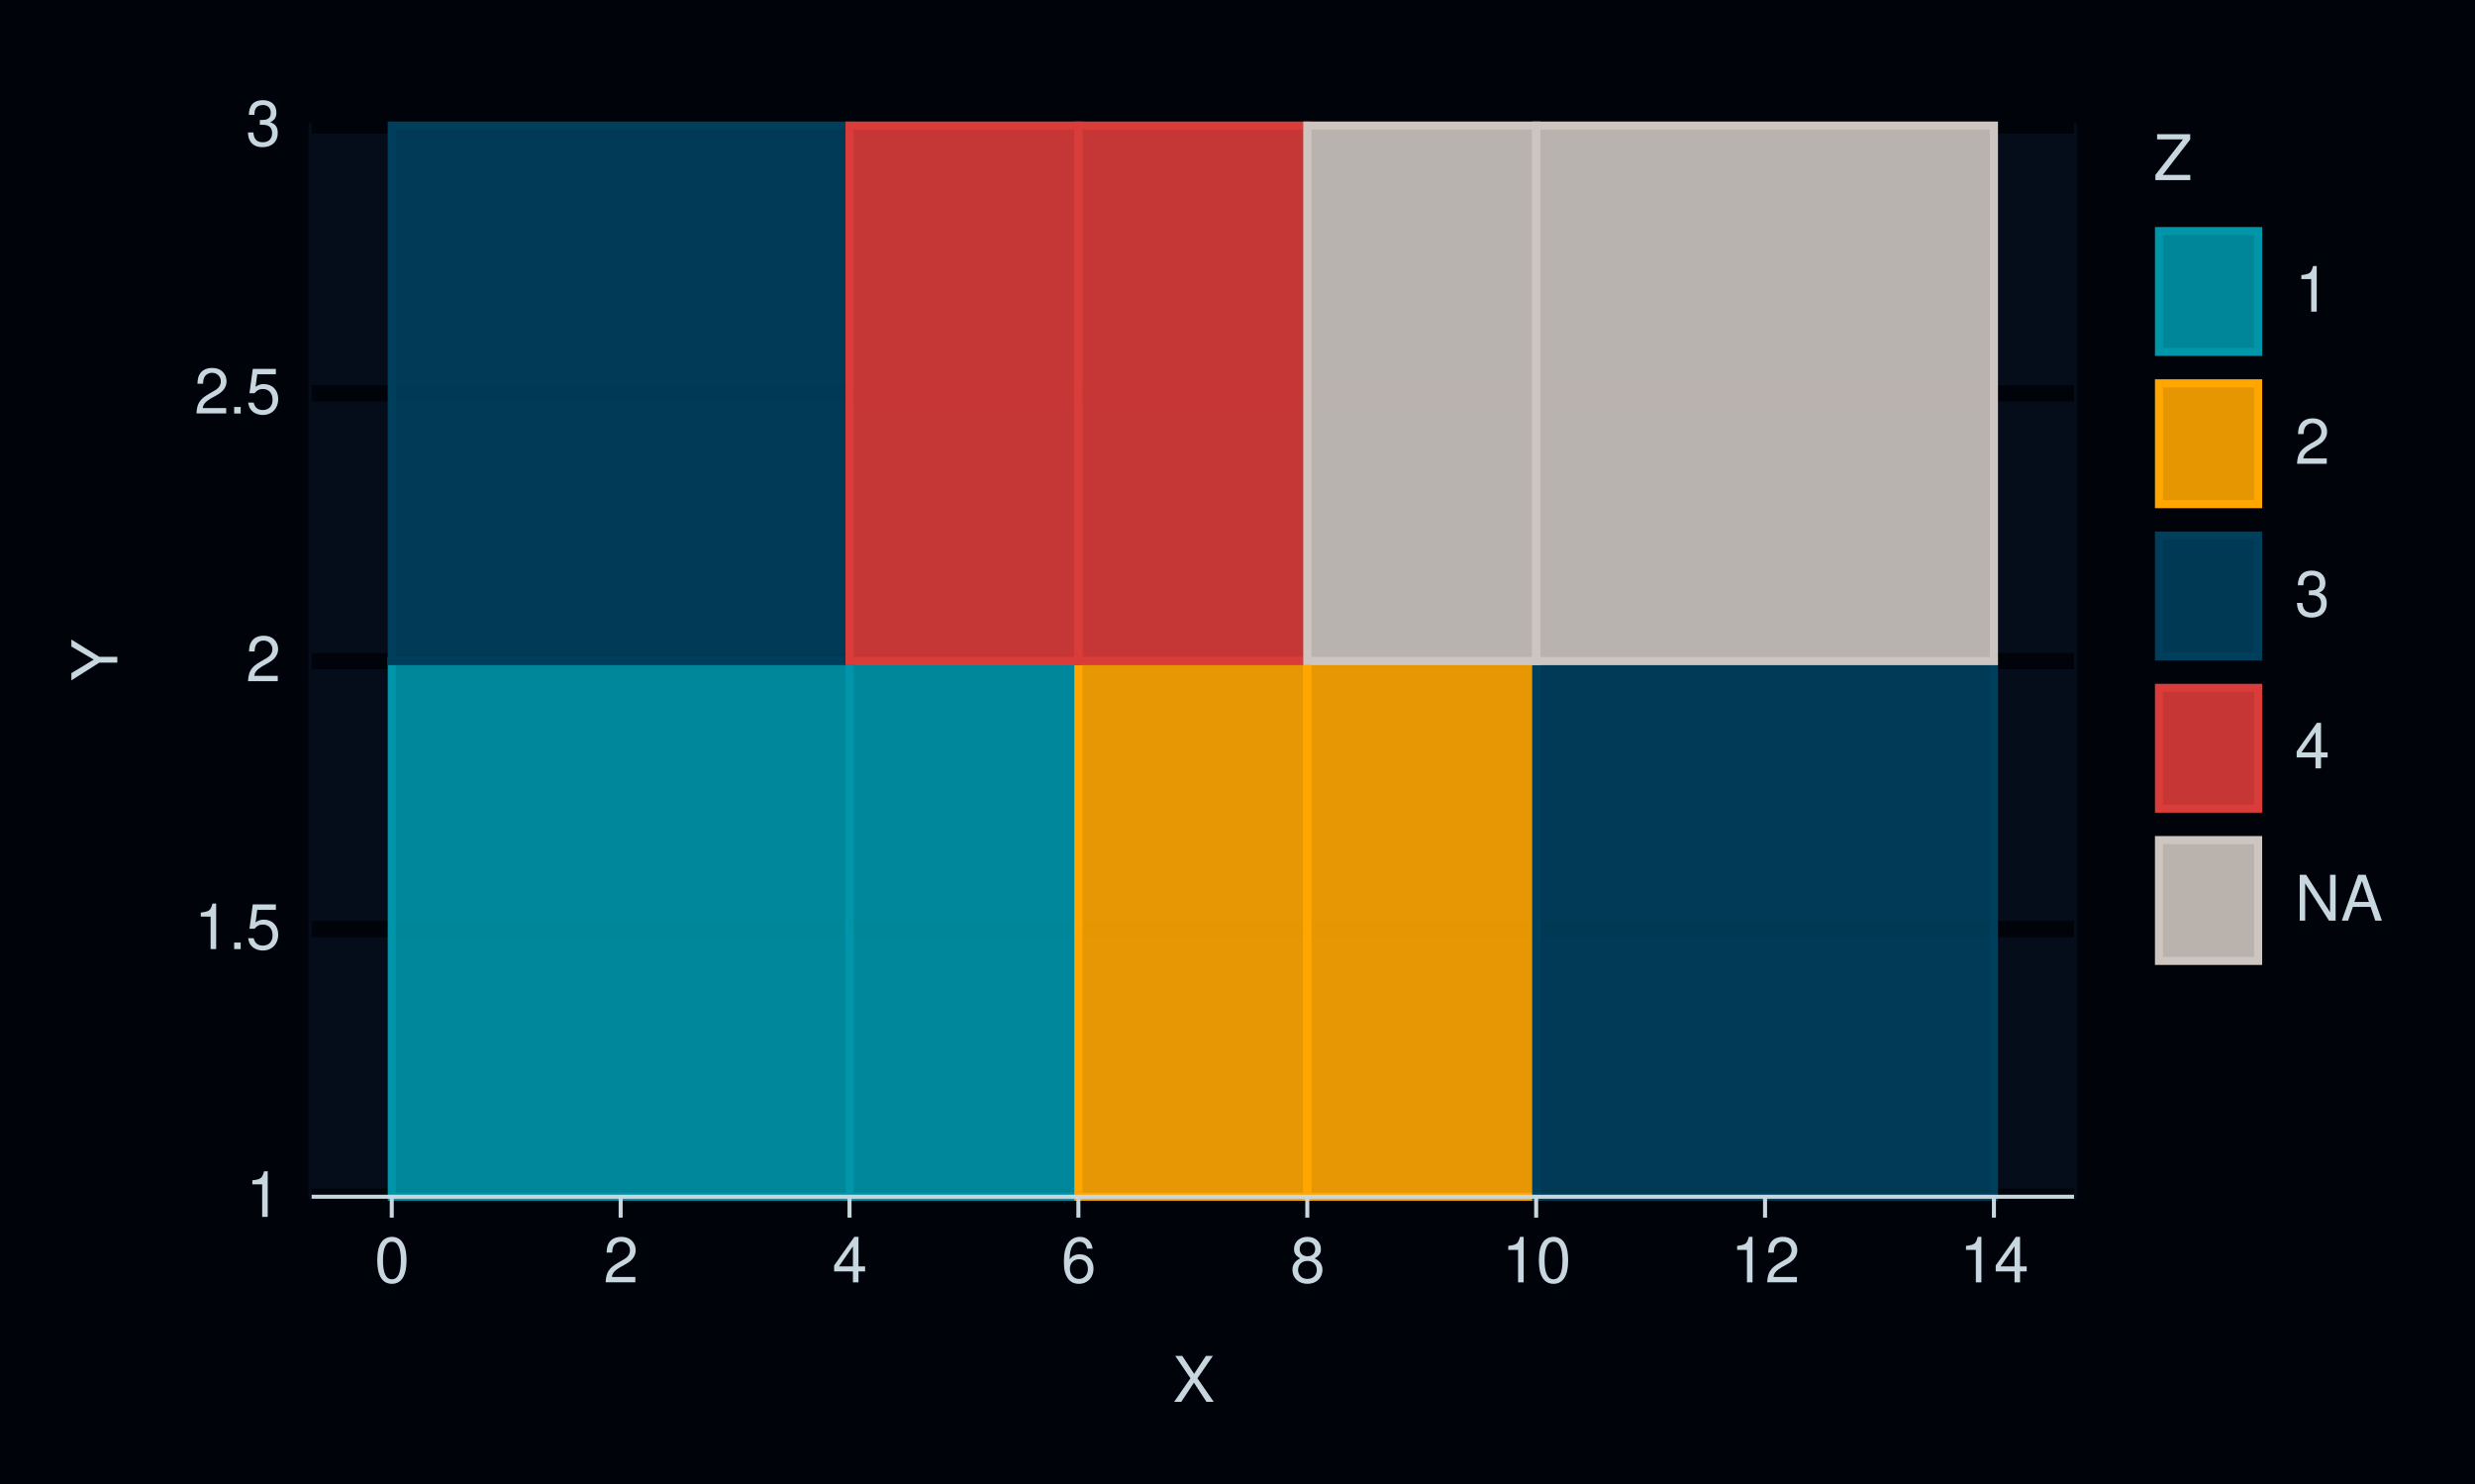
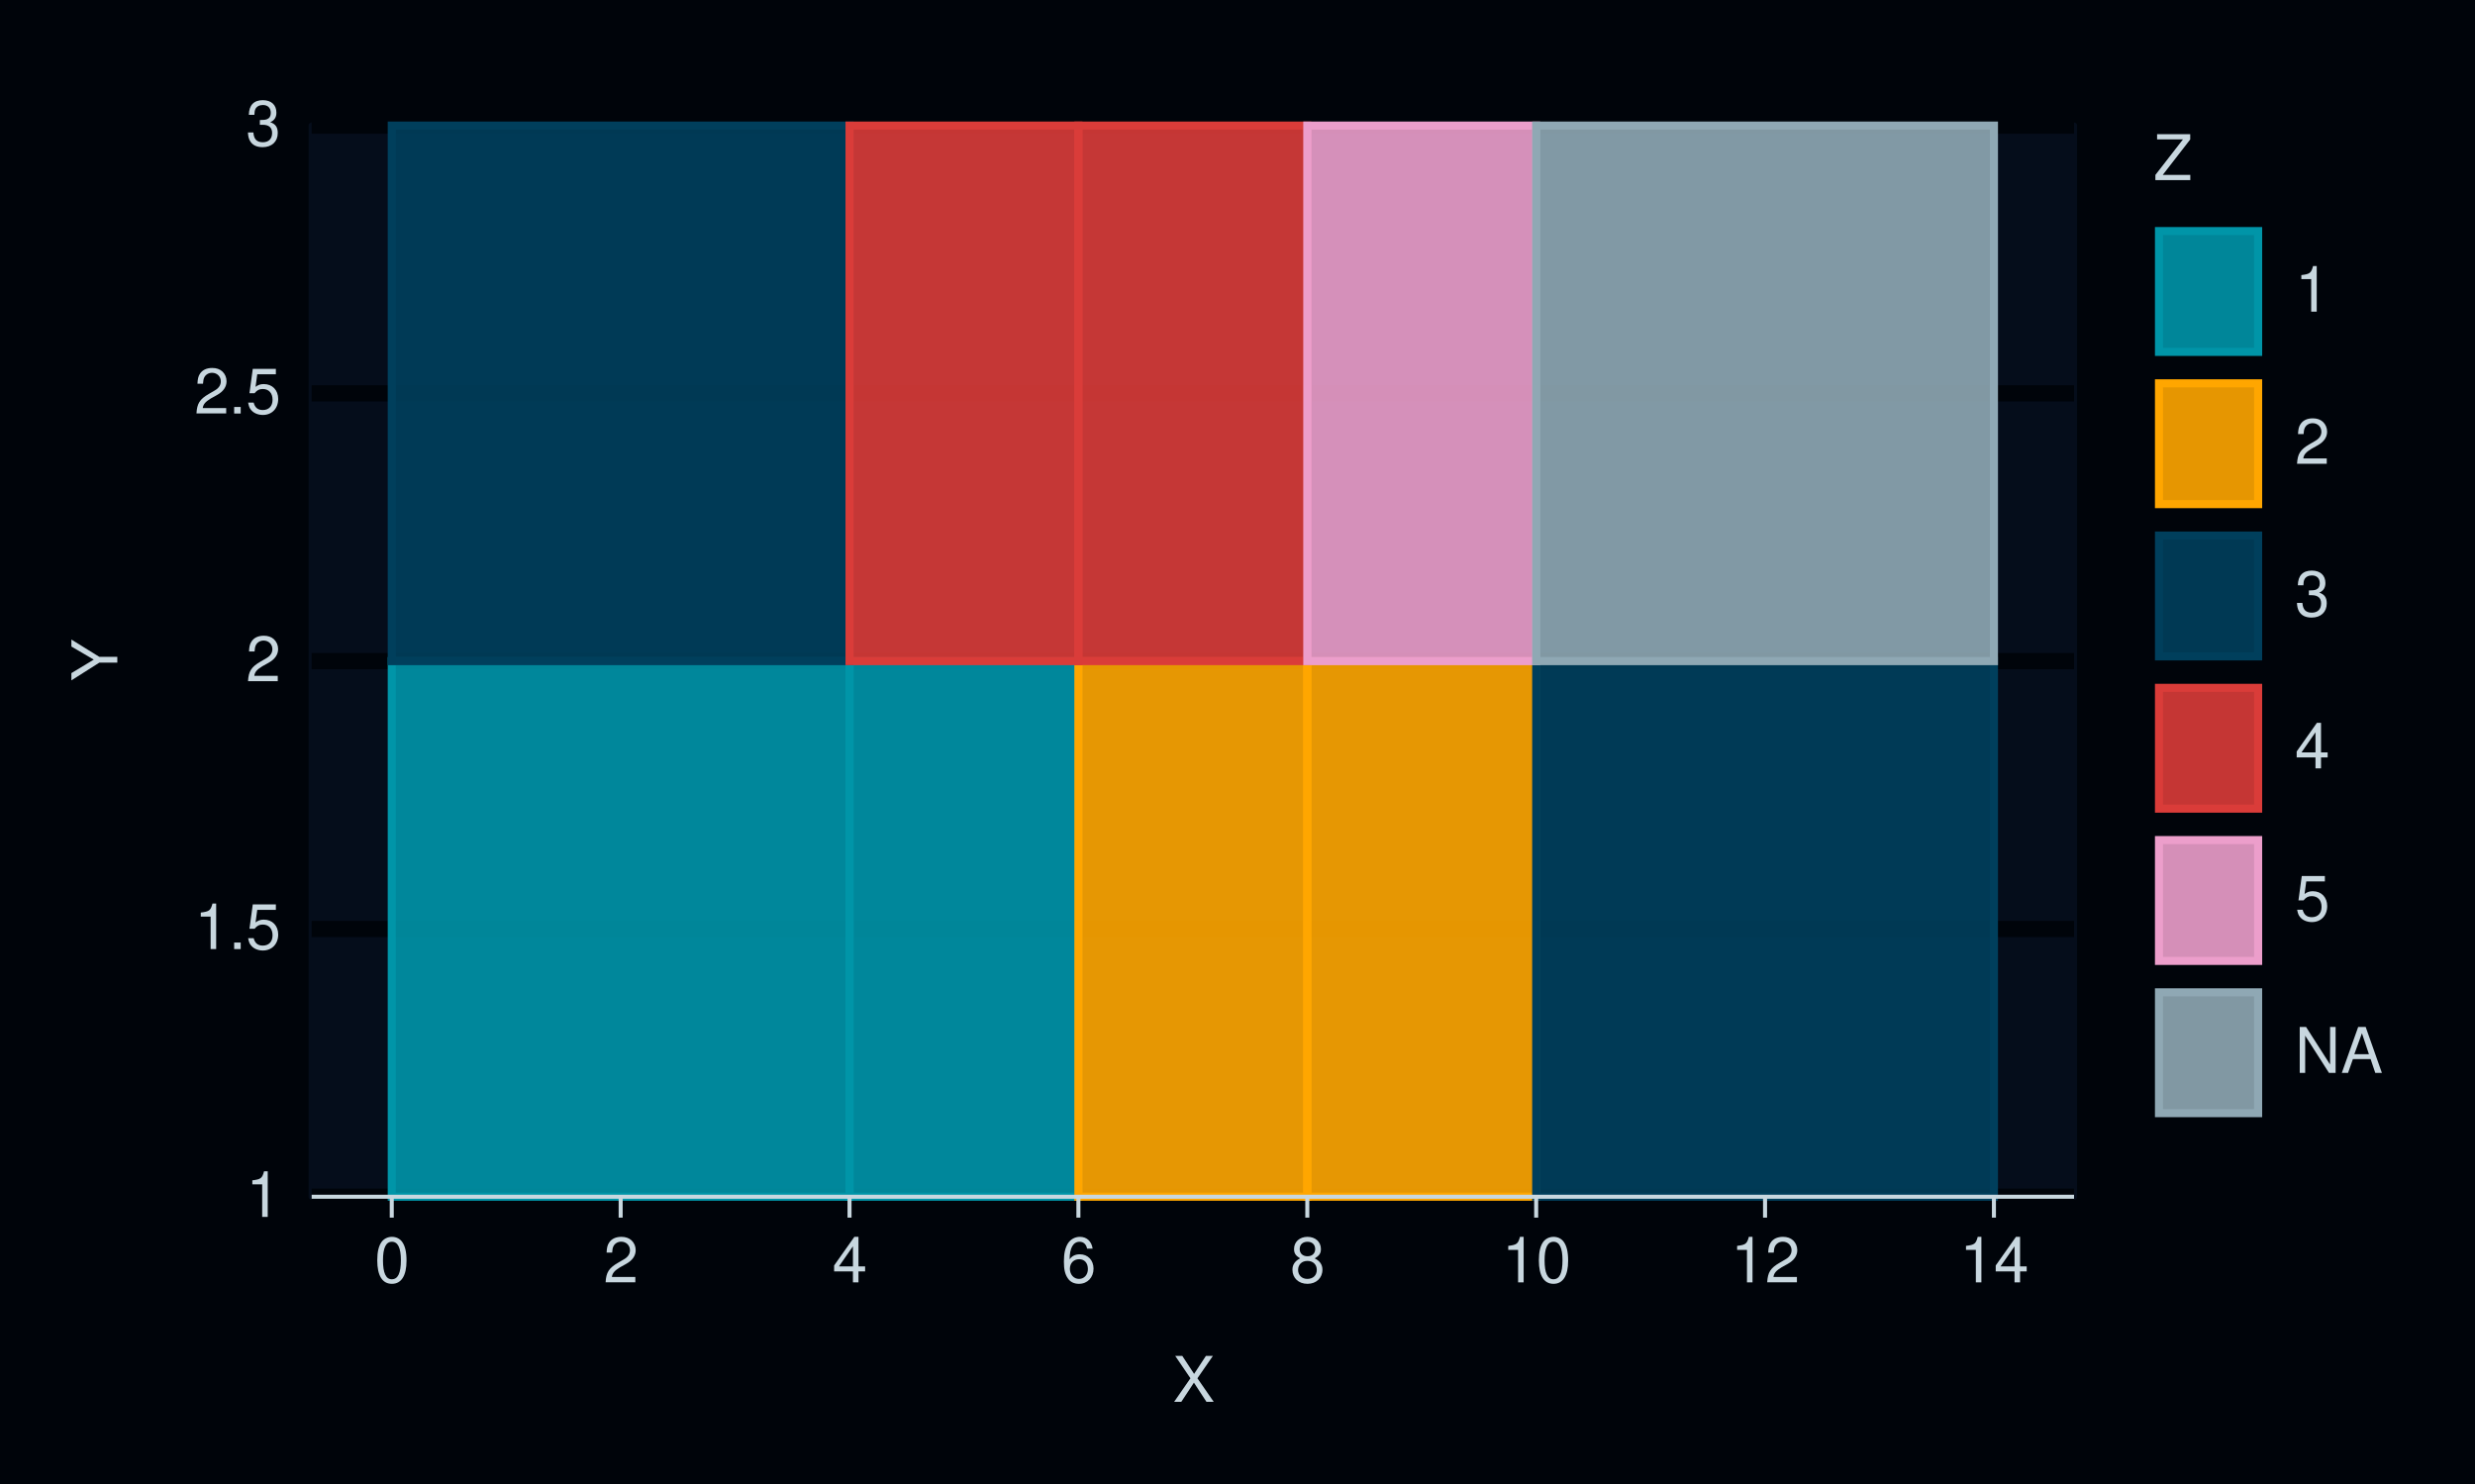
<svg xmlns="http://www.w3.org/2000/svg" xmlns:xlink="http://www.w3.org/1999/xlink" width="432pt" height="259pt" viewBox="0 0 432 259" version="1.1">
  <defs>
    <g>
      <symbol overflow="visible" id="glyph0-0">
        <path style="stroke:none;" d="" />
      </symbol>
      <symbol overflow="visible" id="glyph0-1">
        <path style="stroke:none;" d="M 2.844 -5.672 L 2.844 0 L 3.812 0 L 3.812 -7.953 L 3.172 -7.953 C 2.844 -6.734 2.625 -6.562 1.125 -6.375 L 1.125 -5.672 Z M 2.844 -5.672 " />
      </symbol>
      <symbol overflow="visible" id="glyph0-2">
        <path style="stroke:none;" d="M 2.094 -1.141 L 0.953 -1.141 L 0.953 0 L 2.094 0 Z M 2.094 -1.141 " />
      </symbol>
      <symbol overflow="visible" id="glyph0-3">
        <path style="stroke:none;" d="M 5.234 -7.797 L 1.203 -7.797 L 0.625 -3.547 L 1.516 -3.547 C 1.969 -4.094 2.344 -4.281 2.953 -4.281 C 4 -4.281 4.656 -3.562 4.656 -2.406 C 4.656 -1.281 4 -0.609 2.953 -0.609 C 2.094 -0.609 1.578 -1.031 1.359 -1.906 L 0.391 -1.906 C 0.516 -1.281 0.625 -0.969 0.859 -0.688 C 1.297 -0.094 2.094 0.25 2.969 0.25 C 4.547 0.25 5.641 -0.891 5.641 -2.547 C 5.641 -4.078 4.625 -5.141 3.125 -5.141 C 2.578 -5.141 2.141 -5 1.688 -4.656 L 1.984 -6.844 L 5.234 -6.844 Z M 5.234 -7.797 " />
      </symbol>
      <symbol overflow="visible" id="glyph0-4">
        <path style="stroke:none;" d="M 5.562 -0.953 L 1.469 -0.953 C 1.562 -1.609 1.906 -2.031 2.875 -2.625 L 3.969 -3.234 C 5.062 -3.844 5.625 -4.656 5.625 -5.625 C 5.625 -6.297 5.359 -6.906 4.891 -7.344 C 4.438 -7.75 3.859 -7.953 3.125 -7.953 C 2.141 -7.953 1.391 -7.594 0.969 -6.922 C 0.688 -6.5 0.578 -6 0.547 -5.203 L 1.516 -5.203 C 1.547 -5.734 1.609 -6.062 1.75 -6.328 C 2 -6.812 2.516 -7.109 3.094 -7.109 C 3.969 -7.109 4.625 -6.469 4.625 -5.609 C 4.625 -4.969 4.266 -4.422 3.578 -4.031 L 2.562 -3.438 C 0.938 -2.5 0.469 -1.75 0.375 -0.016 L 5.562 -0.016 Z M 5.562 -0.953 " />
      </symbol>
      <symbol overflow="visible" id="glyph0-5">
        <path style="stroke:none;" d="M 2.438 -3.656 L 2.953 -3.656 C 4.016 -3.656 4.578 -3.172 4.578 -2.219 C 4.578 -1.203 3.969 -0.609 2.969 -0.609 C 1.906 -0.609 1.391 -1.141 1.312 -2.312 L 0.359 -2.312 C 0.391 -1.672 0.5 -1.25 0.688 -0.906 C 1.094 -0.125 1.859 0.25 2.922 0.25 C 4.531 0.25 5.562 -0.719 5.562 -2.219 C 5.562 -3.234 5.188 -3.781 4.25 -4.109 C 4.969 -4.406 5.328 -4.969 5.328 -5.766 C 5.328 -7.125 4.438 -7.953 2.953 -7.953 C 1.391 -7.953 0.547 -7.078 0.516 -5.391 L 1.484 -5.391 C 1.5 -5.875 1.547 -6.156 1.656 -6.391 C 1.875 -6.844 2.359 -7.109 2.969 -7.109 C 3.828 -7.109 4.344 -6.594 4.344 -5.734 C 4.344 -5.172 4.141 -4.828 3.719 -4.641 C 3.453 -4.531 3.109 -4.484 2.438 -4.484 Z M 2.438 -3.656 " />
      </symbol>
      <symbol overflow="visible" id="glyph0-6">
        <path style="stroke:none;" d="M 3.031 -7.953 C 2.297 -7.953 1.641 -7.625 1.234 -7.078 C 0.719 -6.375 0.469 -5.328 0.469 -3.844 C 0.469 -1.172 1.359 0.25 3.031 0.25 C 4.672 0.25 5.578 -1.172 5.578 -3.781 C 5.578 -5.328 5.328 -6.359 4.812 -7.078 C 4.406 -7.641 3.766 -7.953 3.031 -7.953 Z M 3.031 -7.094 C 4.062 -7.094 4.594 -6.031 4.594 -3.875 C 4.594 -1.609 4.078 -0.547 3 -0.547 C 1.984 -0.547 1.469 -1.656 1.469 -3.844 C 1.469 -6.031 1.984 -7.094 3.031 -7.094 Z M 3.031 -7.094 " />
      </symbol>
      <symbol overflow="visible" id="glyph0-7">
        <path style="stroke:none;" d="M 3.594 -1.922 L 3.594 0 L 4.562 0 L 4.562 -1.922 L 5.719 -1.922 L 5.719 -2.797 L 4.562 -2.797 L 4.562 -7.953 L 3.844 -7.953 L 0.312 -2.953 L 0.312 -1.922 Z M 3.594 -2.797 L 1.156 -2.797 L 3.594 -6.297 Z M 3.594 -2.797 " />
      </symbol>
      <symbol overflow="visible" id="glyph0-8">
        <path style="stroke:none;" d="M 5.484 -5.891 C 5.297 -7.188 4.453 -7.953 3.266 -7.953 C 2.406 -7.953 1.641 -7.531 1.172 -6.812 C 0.688 -6.031 0.469 -5.078 0.469 -3.625 C 0.469 -2.281 0.656 -1.438 1.141 -0.734 C 1.547 -0.094 2.234 0.25 3.094 0.25 C 4.578 0.25 5.641 -0.859 5.641 -2.406 C 5.641 -3.875 4.656 -4.906 3.25 -4.906 C 2.484 -4.906 1.875 -4.625 1.469 -4.031 C 1.469 -6 2.094 -7.094 3.203 -7.094 C 3.891 -7.094 4.359 -6.656 4.516 -5.891 Z M 3.141 -4.047 C 4.062 -4.047 4.656 -3.391 4.656 -2.328 C 4.656 -1.328 4 -0.609 3.109 -0.609 C 2.203 -0.609 1.516 -1.359 1.516 -2.375 C 1.516 -3.359 2.172 -4.047 3.141 -4.047 Z M 3.141 -4.047 " />
      </symbol>
      <symbol overflow="visible" id="glyph0-9">
        <path style="stroke:none;" d="M 4.297 -4.188 C 5.109 -4.688 5.375 -5.078 5.375 -5.828 C 5.375 -7.078 4.406 -7.953 3.031 -7.953 C 1.656 -7.953 0.688 -7.078 0.688 -5.844 C 0.688 -5.078 0.938 -4.703 1.734 -4.188 C 0.844 -3.734 0.406 -3.094 0.406 -2.219 C 0.406 -0.766 1.469 0.25 3.031 0.25 C 4.562 0.25 5.641 -0.766 5.641 -2.219 C 5.641 -3.094 5.203 -3.734 4.297 -4.188 Z M 3.031 -7.094 C 3.844 -7.094 4.375 -6.594 4.375 -5.812 C 4.375 -5.062 3.844 -4.562 3.031 -4.562 C 2.203 -4.562 1.672 -5.062 1.672 -5.828 C 1.672 -6.594 2.203 -7.094 3.031 -7.094 Z M 3.031 -3.75 C 4 -3.75 4.656 -3.109 4.656 -2.188 C 4.656 -1.234 4 -0.609 3 -0.609 C 2.062 -0.609 1.391 -1.25 1.391 -2.172 C 1.391 -3.125 2.047 -3.75 3.031 -3.75 Z M 3.031 -3.75 " />
      </symbol>
      <symbol overflow="visible" id="glyph0-10">
        <path style="stroke:none;" d="M 4.297 -4.109 L 7 -8.016 L 5.781 -8.016 L 3.719 -4.875 L 1.656 -8.016 L 0.422 -8.016 L 3.078 -4.109 L 0.234 0 L 1.484 0 L 3.688 -3.344 L 5.875 0 L 7.141 0 Z M 4.297 -4.109 " />
      </symbol>
      <symbol overflow="visible" id="glyph0-11">
        <path style="stroke:none;" d="M 6.391 -8.016 L 0.609 -8.016 L 0.609 -7.109 L 5.125 -7.109 L 0.312 -0.906 L 0.312 0 L 6.406 0 L 6.406 -0.906 L 1.594 -0.906 L 6.391 -7.094 Z M 6.391 -8.016 " />
      </symbol>
      <symbol overflow="visible" id="glyph0-12">
        <path style="stroke:none;" d="M 7.109 -8.016 L 6.141 -8.016 L 6.141 -1.469 L 1.953 -8.016 L 0.844 -8.016 L 0.844 0 L 1.797 0 L 1.797 -6.5 L 5.953 0 L 7.109 0 Z M 7.109 -8.016 " />
      </symbol>
      <symbol overflow="visible" id="glyph0-13">
        <path style="stroke:none;" d="M 5.219 -2.406 L 6.031 0 L 7.188 0 L 4.359 -8.016 L 3.047 -8.016 L 0.188 0 L 1.281 0 L 2.125 -2.406 Z M 4.922 -3.266 L 2.375 -3.266 L 3.703 -6.922 Z M 4.922 -3.266 " />
      </symbol>
      <symbol overflow="visible" id="glyph1-0">
        <path style="stroke:none;" d="" />
      </symbol>
      <symbol overflow="visible" id="glyph1-1">
        <path style="stroke:none;" d="M -3.141 -4.25 L -8.016 -7.266 L -8.016 -6.047 L -4.109 -3.766 L -8.016 -1.406 L -8.016 -0.141 L -3.141 -3.234 L 0 -3.234 L 0 -4.25 Z M -3.141 -4.25 " />
      </symbol>
    </g>
  </defs>
  <g id="surface321">
    <rect x="0" y="0" width="432" height="259" style="fill:rgb(0%,1.569%,3.922%);fill-opacity:1;stroke:none;" />
    <path style="fill:none;stroke-width:1.067;stroke-linecap:round;stroke-linejoin:round;stroke:rgb(0%,1.569%,3.922%);stroke-opacity:1;stroke-miterlimit:10;" d="M 0 259 L 432 259 L 432 0 L 0 0 Z M 0 259 " />
    <path style="fill-rule:nonzero;fill:rgb(1.961%,5.098%,10.588%);fill-opacity:1;stroke-width:1.067;stroke-linecap:round;stroke-linejoin:round;stroke:rgb(1.961%,5.098%,10.588%);stroke-opacity:1;stroke-miterlimit:10;" d="M 54.398 208.883 L 362.016 208.883 L 362.016 21.918 L 54.398 21.918 Z M 54.398 208.883 " />
    <path style="fill:none;stroke-width:2.838;stroke-linecap:butt;stroke-linejoin:round;stroke:rgb(0%,1.569%,3.922%);stroke-opacity:1;stroke-miterlimit:10;" d="M 54.398 208.883 L 362.016 208.883 " />
    <path style="fill:none;stroke-width:2.838;stroke-linecap:butt;stroke-linejoin:round;stroke:rgb(0%,1.569%,3.922%);stroke-opacity:1;stroke-miterlimit:10;" d="M 54.398 162.141 L 362.016 162.141 " />
    <path style="fill:none;stroke-width:2.838;stroke-linecap:butt;stroke-linejoin:round;stroke:rgb(0%,1.569%,3.922%);stroke-opacity:1;stroke-miterlimit:10;" d="M 54.398 115.398 L 362.016 115.398 " />
    <path style="fill:none;stroke-width:2.838;stroke-linecap:butt;stroke-linejoin:round;stroke:rgb(0%,1.569%,3.922%);stroke-opacity:1;stroke-miterlimit:10;" d="M 54.398 68.66 L 362.016 68.66 " />
    <path style="fill:none;stroke-width:2.838;stroke-linecap:butt;stroke-linejoin:round;stroke:rgb(0%,1.569%,3.922%);stroke-opacity:1;stroke-miterlimit:10;" d="M 54.398 21.918 L 362.016 21.918 " />
    <path style="fill-rule:nonzero;fill:rgb(0%,58.431%,65.882%);fill-opacity:0.902;stroke-width:1.408;stroke-linecap:butt;stroke-linejoin:miter;stroke:rgb(0%,58.431%,65.882%);stroke-opacity:1;stroke-miterlimit:10;" d="M 68.379 208.883 L 148.281 208.883 L 148.281 115.402 L 68.379 115.402 Z M 68.379 208.883 " />
    <path style="fill-rule:nonzero;fill:rgb(0%,58.431%,65.882%);fill-opacity:0.902;stroke-width:1.408;stroke-linecap:butt;stroke-linejoin:miter;stroke:rgb(0%,58.431%,65.882%);stroke-opacity:1;stroke-miterlimit:10;" d="M 148.281 208.883 L 188.23 208.883 L 188.23 115.402 L 148.281 115.402 Z M 148.281 208.883 " />
    <path style="fill-rule:nonzero;fill:rgb(100%,65.098%,0%);fill-opacity:0.902;stroke-width:1.408;stroke-linecap:butt;stroke-linejoin:miter;stroke:rgb(100%,65.098%,0%);stroke-opacity:1;stroke-miterlimit:10;" d="M 188.23 208.883 L 228.18 208.883 L 228.18 115.402 L 188.23 115.402 Z M 188.23 208.883 " />
    <path style="fill-rule:nonzero;fill:rgb(100%,65.098%,0%);fill-opacity:0.902;stroke-width:1.408;stroke-linecap:butt;stroke-linejoin:miter;stroke:rgb(100%,65.098%,0%);stroke-opacity:1;stroke-miterlimit:10;" d="M 228.184 208.883 L 268.133 208.883 L 268.133 115.402 L 228.184 115.402 Z M 228.184 208.883 " />
    <path style="fill-rule:nonzero;fill:rgb(0%,24.706%,36.078%);fill-opacity:0.902;stroke-width:1.408;stroke-linecap:butt;stroke-linejoin:miter;stroke:rgb(0%,24.706%,36.078%);stroke-opacity:1;stroke-miterlimit:10;" d="M 268.133 208.883 L 348.035 208.883 L 348.035 115.402 L 268.133 115.402 Z M 268.133 208.883 " />
    <path style="fill-rule:nonzero;fill:rgb(0%,24.706%,36.078%);fill-opacity:0.902;stroke-width:1.408;stroke-linecap:butt;stroke-linejoin:miter;stroke:rgb(0%,24.706%,36.078%);stroke-opacity:1;stroke-miterlimit:10;" d="M 68.379 115.398 L 148.281 115.398 L 148.281 21.918 L 68.379 21.918 Z M 68.379 115.398 " />
    <path style="fill-rule:nonzero;fill:rgb(85.49%,23.529%,22.353%);fill-opacity:0.902;stroke-width:1.408;stroke-linecap:butt;stroke-linejoin:miter;stroke:rgb(85.49%,23.529%,22.353%);stroke-opacity:1;stroke-miterlimit:10;" d="M 148.281 115.398 L 188.23 115.398 L 188.23 21.918 L 148.281 21.918 Z M 148.281 115.398 " />
    <path style="fill-rule:nonzero;fill:rgb(85.49%,23.529%,22.353%);fill-opacity:0.902;stroke-width:1.408;stroke-linecap:butt;stroke-linejoin:miter;stroke:rgb(85.49%,23.529%,22.353%);stroke-opacity:1;stroke-miterlimit:10;" d="M 188.23 115.398 L 228.18 115.398 L 228.18 21.918 L 188.23 21.918 Z M 188.23 115.398 " />
-     <path style="fill-rule:nonzero;fill:rgb(80.392%,77.255%,74.902%);fill-opacity:0.902;stroke-width:1.408;stroke-linecap:butt;stroke-linejoin:miter;stroke:rgb(80.392%,77.255%,74.902%);stroke-opacity:1;stroke-miterlimit:10;" d="M 228.184 115.398 L 268.133 115.398 L 268.133 21.918 L 228.184 21.918 Z M 228.184 115.398 " />
-     <path style="fill-rule:nonzero;fill:rgb(80.392%,77.255%,74.902%);fill-opacity:0.902;stroke-width:1.408;stroke-linecap:butt;stroke-linejoin:miter;stroke:rgb(80.392%,77.255%,74.902%);stroke-opacity:1;stroke-miterlimit:10;" d="M 268.133 115.398 L 348.035 115.398 L 348.035 21.918 L 268.133 21.918 Z M 268.133 115.398 " />
+     <path style="fill-rule:nonzero;fill:rgb(92.549%,61.961%,79.608%);fill-opacity:0.902;stroke-width:1.408;stroke-linecap:butt;stroke-linejoin:miter;stroke:rgb(92.549%,61.961%,79.608%);stroke-opacity:1;stroke-miterlimit:10;" d="M 228.184 115.398 L 268.133 115.398 L 268.133 21.918 L 228.184 21.918 Z M 228.184 115.398 " />
+     <path style="fill-rule:nonzero;fill:rgb(56.078%,65.882%,70.588%);fill-opacity:0.902;stroke-width:1.408;stroke-linecap:butt;stroke-linejoin:miter;stroke:rgb(56.078%,65.882%,70.588%);stroke-opacity:1;stroke-miterlimit:10;" d="M 268.133 115.398 L 348.035 115.398 L 348.035 21.918 L 268.133 21.918 Z M 268.133 115.398 " />
    <g style="fill:rgb(78.431%,84.314%,87.451%);fill-opacity:1;">
      <use xlink:href="#glyph0-1" x="42.918" y="212.401" />
    </g>
    <g style="fill:rgb(78.431%,84.314%,87.451%);fill-opacity:1;">
      <use xlink:href="#glyph0-1" x="33.918" y="165.659" />
      <use xlink:href="#glyph0-2" x="39.918" y="165.659" />
      <use xlink:href="#glyph0-3" x="42.918" y="165.659" />
    </g>
    <g style="fill:rgb(78.431%,84.314%,87.451%);fill-opacity:1;">
      <use xlink:href="#glyph0-4" x="42.918" y="118.917" />
    </g>
    <g style="fill:rgb(78.431%,84.314%,87.451%);fill-opacity:1;">
      <use xlink:href="#glyph0-4" x="33.918" y="72.179" />
      <use xlink:href="#glyph0-2" x="39.918" y="72.179" />
      <use xlink:href="#glyph0-3" x="42.918" y="72.179" />
    </g>
    <g style="fill:rgb(78.431%,84.314%,87.451%);fill-opacity:1;">
      <use xlink:href="#glyph0-5" x="42.918" y="25.437" />
    </g>
    <path style="fill:none;stroke-width:0.704;stroke-linecap:butt;stroke-linejoin:round;stroke:rgb(78.431%,84.314%,87.451%);stroke-opacity:1;stroke-miterlimit:10;" d="M 54.398 208.883 L 362.016 208.883 " />
    <path style="fill:none;stroke-width:0.704;stroke-linecap:butt;stroke-linejoin:round;stroke:rgb(78.431%,84.314%,87.451%);stroke-opacity:1;stroke-miterlimit:10;" d="M 68.379 212.535 L 68.379 208.883 " />
    <path style="fill:none;stroke-width:0.704;stroke-linecap:butt;stroke-linejoin:round;stroke:rgb(78.431%,84.314%,87.451%);stroke-opacity:1;stroke-miterlimit:10;" d="M 108.332 212.535 L 108.332 208.883 " />
    <path style="fill:none;stroke-width:0.704;stroke-linecap:butt;stroke-linejoin:round;stroke:rgb(78.431%,84.314%,87.451%);stroke-opacity:1;stroke-miterlimit:10;" d="M 148.281 212.535 L 148.281 208.883 " />
    <path style="fill:none;stroke-width:0.704;stroke-linecap:butt;stroke-linejoin:round;stroke:rgb(78.431%,84.314%,87.451%);stroke-opacity:1;stroke-miterlimit:10;" d="M 188.23 212.535 L 188.23 208.883 " />
    <path style="fill:none;stroke-width:0.704;stroke-linecap:butt;stroke-linejoin:round;stroke:rgb(78.431%,84.314%,87.451%);stroke-opacity:1;stroke-miterlimit:10;" d="M 228.184 212.535 L 228.184 208.883 " />
    <path style="fill:none;stroke-width:0.704;stroke-linecap:butt;stroke-linejoin:round;stroke:rgb(78.431%,84.314%,87.451%);stroke-opacity:1;stroke-miterlimit:10;" d="M 268.133 212.535 L 268.133 208.883 " />
    <path style="fill:none;stroke-width:0.704;stroke-linecap:butt;stroke-linejoin:round;stroke:rgb(78.431%,84.314%,87.451%);stroke-opacity:1;stroke-miterlimit:10;" d="M 308.082 212.535 L 308.082 208.883 " />
    <path style="fill:none;stroke-width:0.704;stroke-linecap:butt;stroke-linejoin:round;stroke:rgb(78.431%,84.314%,87.451%);stroke-opacity:1;stroke-miterlimit:10;" d="M 348.031 212.535 L 348.031 208.883 " />
    <g style="fill:rgb(78.431%,84.314%,87.451%);fill-opacity:1;">
      <use xlink:href="#glyph0-6" x="65.379" y="223.839" />
    </g>
    <g style="fill:rgb(78.431%,84.314%,87.451%);fill-opacity:1;">
      <use xlink:href="#glyph0-4" x="105.332" y="223.839" />
    </g>
    <g style="fill:rgb(78.431%,84.314%,87.451%);fill-opacity:1;">
      <use xlink:href="#glyph0-7" x="145.281" y="223.839" />
    </g>
    <g style="fill:rgb(78.431%,84.314%,87.451%);fill-opacity:1;">
      <use xlink:href="#glyph0-8" x="185.23" y="223.839" />
    </g>
    <g style="fill:rgb(78.431%,84.314%,87.451%);fill-opacity:1;">
      <use xlink:href="#glyph0-9" x="225.184" y="223.839" />
    </g>
    <g style="fill:rgb(78.431%,84.314%,87.451%);fill-opacity:1;">
      <use xlink:href="#glyph0-1" x="262.133" y="223.839" />
      <use xlink:href="#glyph0-6" x="268.133" y="223.839" />
    </g>
    <g style="fill:rgb(78.431%,84.314%,87.451%);fill-opacity:1;">
      <use xlink:href="#glyph0-1" x="302.082" y="223.839" />
      <use xlink:href="#glyph0-4" x="308.082" y="223.839" />
    </g>
    <g style="fill:rgb(78.431%,84.314%,87.451%);fill-opacity:1;">
      <use xlink:href="#glyph0-1" x="342.031" y="223.839" />
      <use xlink:href="#glyph0-7" x="348.031" y="223.839" />
    </g>
    <g style="fill:rgb(78.431%,84.314%,87.451%);fill-opacity:1;">
      <use xlink:href="#glyph0-10" x="204.707" y="244.683" />
    </g>
    <g style="fill:rgb(78.431%,84.314%,87.451%);fill-opacity:1;">
      <use xlink:href="#glyph1-1" x="20.476" y="118.898" />
    </g>
-     <path style="fill-rule:nonzero;fill:rgb(0%,1.569%,3.922%);fill-opacity:1;stroke-width:1.067;stroke-linecap:round;stroke-linejoin:round;stroke:rgb(0%,1.569%,3.922%);stroke-opacity:1;stroke-miterlimit:10;" d="M 367.684 176.875 L 410.082 176.875 L 410.082 21.918 L 367.684 21.918 Z M 367.684 176.875 " />
+     <path style="fill-rule:nonzero;fill:rgb(0%,1.569%,3.922%);fill-opacity:1;stroke-width:1.067;stroke-linecap:round;stroke-linejoin:round;stroke:rgb(0%,1.569%,3.922%);stroke-opacity:1;stroke-miterlimit:10;" d="M 367.684 203.453 L 410.082 203.453 L 410.082 21.918 L 367.684 21.918 Z M 367.684 203.453 " />
    <g style="fill:rgb(78.431%,84.314%,87.451%);fill-opacity:1;">
      <use xlink:href="#glyph0-11" x="375.902" y="31.437" />
    </g>
    <path style="fill-rule:nonzero;fill:rgb(0%,1.569%,3.922%);fill-opacity:1;stroke-width:1.067;stroke-linecap:round;stroke-linejoin:round;stroke:rgb(0%,1.569%,3.922%);stroke-opacity:1;stroke-miterlimit:10;" d="M 375.902 62.355 L 395.082 62.355 L 395.082 39.398 L 375.902 39.398 Z M 375.902 62.355 " />
    <path style="fill-rule:nonzero;fill:rgb(0%,58.431%,65.882%);fill-opacity:0.902;stroke-width:1.408;stroke-linecap:butt;stroke-linejoin:miter;stroke:rgb(0%,58.431%,65.882%);stroke-opacity:1;stroke-miterlimit:10;" d="M 376.84 61.422 L 394.148 61.422 L 394.148 40.332 L 376.84 40.332 Z M 376.84 61.422 " />
    <path style="fill-rule:nonzero;fill:rgb(0%,1.569%,3.922%);fill-opacity:1;stroke-width:1.067;stroke-linecap:round;stroke-linejoin:round;stroke:rgb(0%,1.569%,3.922%);stroke-opacity:1;stroke-miterlimit:10;" d="M 375.902 88.93 L 395.082 88.93 L 395.082 65.973 L 375.902 65.973 Z M 375.902 88.93 " />
    <path style="fill-rule:nonzero;fill:rgb(100%,65.098%,0%);fill-opacity:0.902;stroke-width:1.408;stroke-linecap:butt;stroke-linejoin:miter;stroke:rgb(100%,65.098%,0%);stroke-opacity:1;stroke-miterlimit:10;" d="M 376.84 87.996 L 394.148 87.996 L 394.148 66.906 L 376.84 66.906 Z M 376.84 87.996 " />
    <path style="fill-rule:nonzero;fill:rgb(0%,1.569%,3.922%);fill-opacity:1;stroke-width:1.067;stroke-linecap:round;stroke-linejoin:round;stroke:rgb(0%,1.569%,3.922%);stroke-opacity:1;stroke-miterlimit:10;" d="M 375.902 115.508 L 395.082 115.508 L 395.082 92.551 L 375.902 92.551 Z M 375.902 115.508 " />
    <path style="fill-rule:nonzero;fill:rgb(0%,24.706%,36.078%);fill-opacity:0.902;stroke-width:1.408;stroke-linecap:butt;stroke-linejoin:miter;stroke:rgb(0%,24.706%,36.078%);stroke-opacity:1;stroke-miterlimit:10;" d="M 376.84 114.57 L 394.148 114.57 L 394.148 93.48 L 376.84 93.48 Z M 376.84 114.57 " />
    <path style="fill-rule:nonzero;fill:rgb(0%,1.569%,3.922%);fill-opacity:1;stroke-width:1.067;stroke-linecap:round;stroke-linejoin:round;stroke:rgb(0%,1.569%,3.922%);stroke-opacity:1;stroke-miterlimit:10;" d="M 375.902 142.082 L 395.082 142.082 L 395.082 119.125 L 375.902 119.125 Z M 375.902 142.082 " />
    <path style="fill-rule:nonzero;fill:rgb(85.49%,23.529%,22.353%);fill-opacity:0.902;stroke-width:1.408;stroke-linecap:butt;stroke-linejoin:miter;stroke:rgb(85.49%,23.529%,22.353%);stroke-opacity:1;stroke-miterlimit:10;" d="M 376.84 141.148 L 394.148 141.148 L 394.148 120.059 L 376.84 120.059 Z M 376.84 141.148 " />
    <path style="fill-rule:nonzero;fill:rgb(0%,1.569%,3.922%);fill-opacity:1;stroke-width:1.067;stroke-linecap:round;stroke-linejoin:round;stroke:rgb(0%,1.569%,3.922%);stroke-opacity:1;stroke-miterlimit:10;" d="M 375.902 168.656 L 395.082 168.656 L 395.082 145.699 L 375.902 145.699 Z M 375.902 168.656 " />
-     <path style="fill-rule:nonzero;fill:rgb(80.392%,77.255%,74.902%);fill-opacity:0.902;stroke-width:1.408;stroke-linecap:butt;stroke-linejoin:miter;stroke:rgb(80.392%,77.255%,74.902%);stroke-opacity:1;stroke-miterlimit:10;" d="M 376.84 167.723 L 394.148 167.723 L 394.148 146.633 L 376.84 146.633 Z M 376.84 167.723 " />
+     <path style="fill-rule:nonzero;fill:rgb(92.549%,61.961%,79.608%);fill-opacity:0.902;stroke-width:1.408;stroke-linecap:butt;stroke-linejoin:miter;stroke:rgb(92.549%,61.961%,79.608%);stroke-opacity:1;stroke-miterlimit:10;" d="M 376.84 167.723 L 394.148 167.723 L 394.148 146.633 L 376.84 146.633 Z M 376.84 167.723 " />
+     <path style="fill-rule:nonzero;fill:rgb(0%,1.569%,3.922%);fill-opacity:1;stroke-width:1.067;stroke-linecap:round;stroke-linejoin:round;stroke:rgb(0%,1.569%,3.922%);stroke-opacity:1;stroke-miterlimit:10;" d="M 375.902 195.234 L 395.082 195.234 L 395.082 172.277 L 375.902 172.277 Z M 375.902 195.234 " />
+     <path style="fill-rule:nonzero;fill:rgb(56.078%,65.882%,70.588%);fill-opacity:0.902;stroke-width:1.408;stroke-linecap:butt;stroke-linejoin:miter;stroke:rgb(56.078%,65.882%,70.588%);stroke-opacity:1;stroke-miterlimit:10;" d="M 376.84 194.297 L 394.148 194.297 L 394.148 173.207 L 376.84 173.207 Z M 376.84 194.297 " />
    <g style="fill:rgb(78.431%,84.314%,87.451%);fill-opacity:1;">
      <use xlink:href="#glyph0-1" x="400.562" y="54.394" />
    </g>
    <g style="fill:rgb(78.431%,84.314%,87.451%);fill-opacity:1;">
      <use xlink:href="#glyph0-4" x="400.562" y="80.972" />
    </g>
    <g style="fill:rgb(78.431%,84.314%,87.451%);fill-opacity:1;">
      <use xlink:href="#glyph0-5" x="400.562" y="107.546" />
    </g>
    <g style="fill:rgb(78.431%,84.314%,87.451%);fill-opacity:1;">
      <use xlink:href="#glyph0-7" x="400.562" y="134.12" />
    </g>
    <g style="fill:rgb(78.431%,84.314%,87.451%);fill-opacity:1;">
-       <use xlink:href="#glyph0-12" x="400.562" y="160.698" />
-       <use xlink:href="#glyph0-13" x="408.562" y="160.698" />
+       <use xlink:href="#glyph0-3" x="400.562" y="160.698" />
+     </g>
+     <g style="fill:rgb(78.431%,84.314%,87.451%);fill-opacity:1;">
+       <use xlink:href="#glyph0-12" x="400.562" y="187.272" />
+       <use xlink:href="#glyph0-13" x="408.562" y="187.272" />
    </g>
  </g>
</svg>
